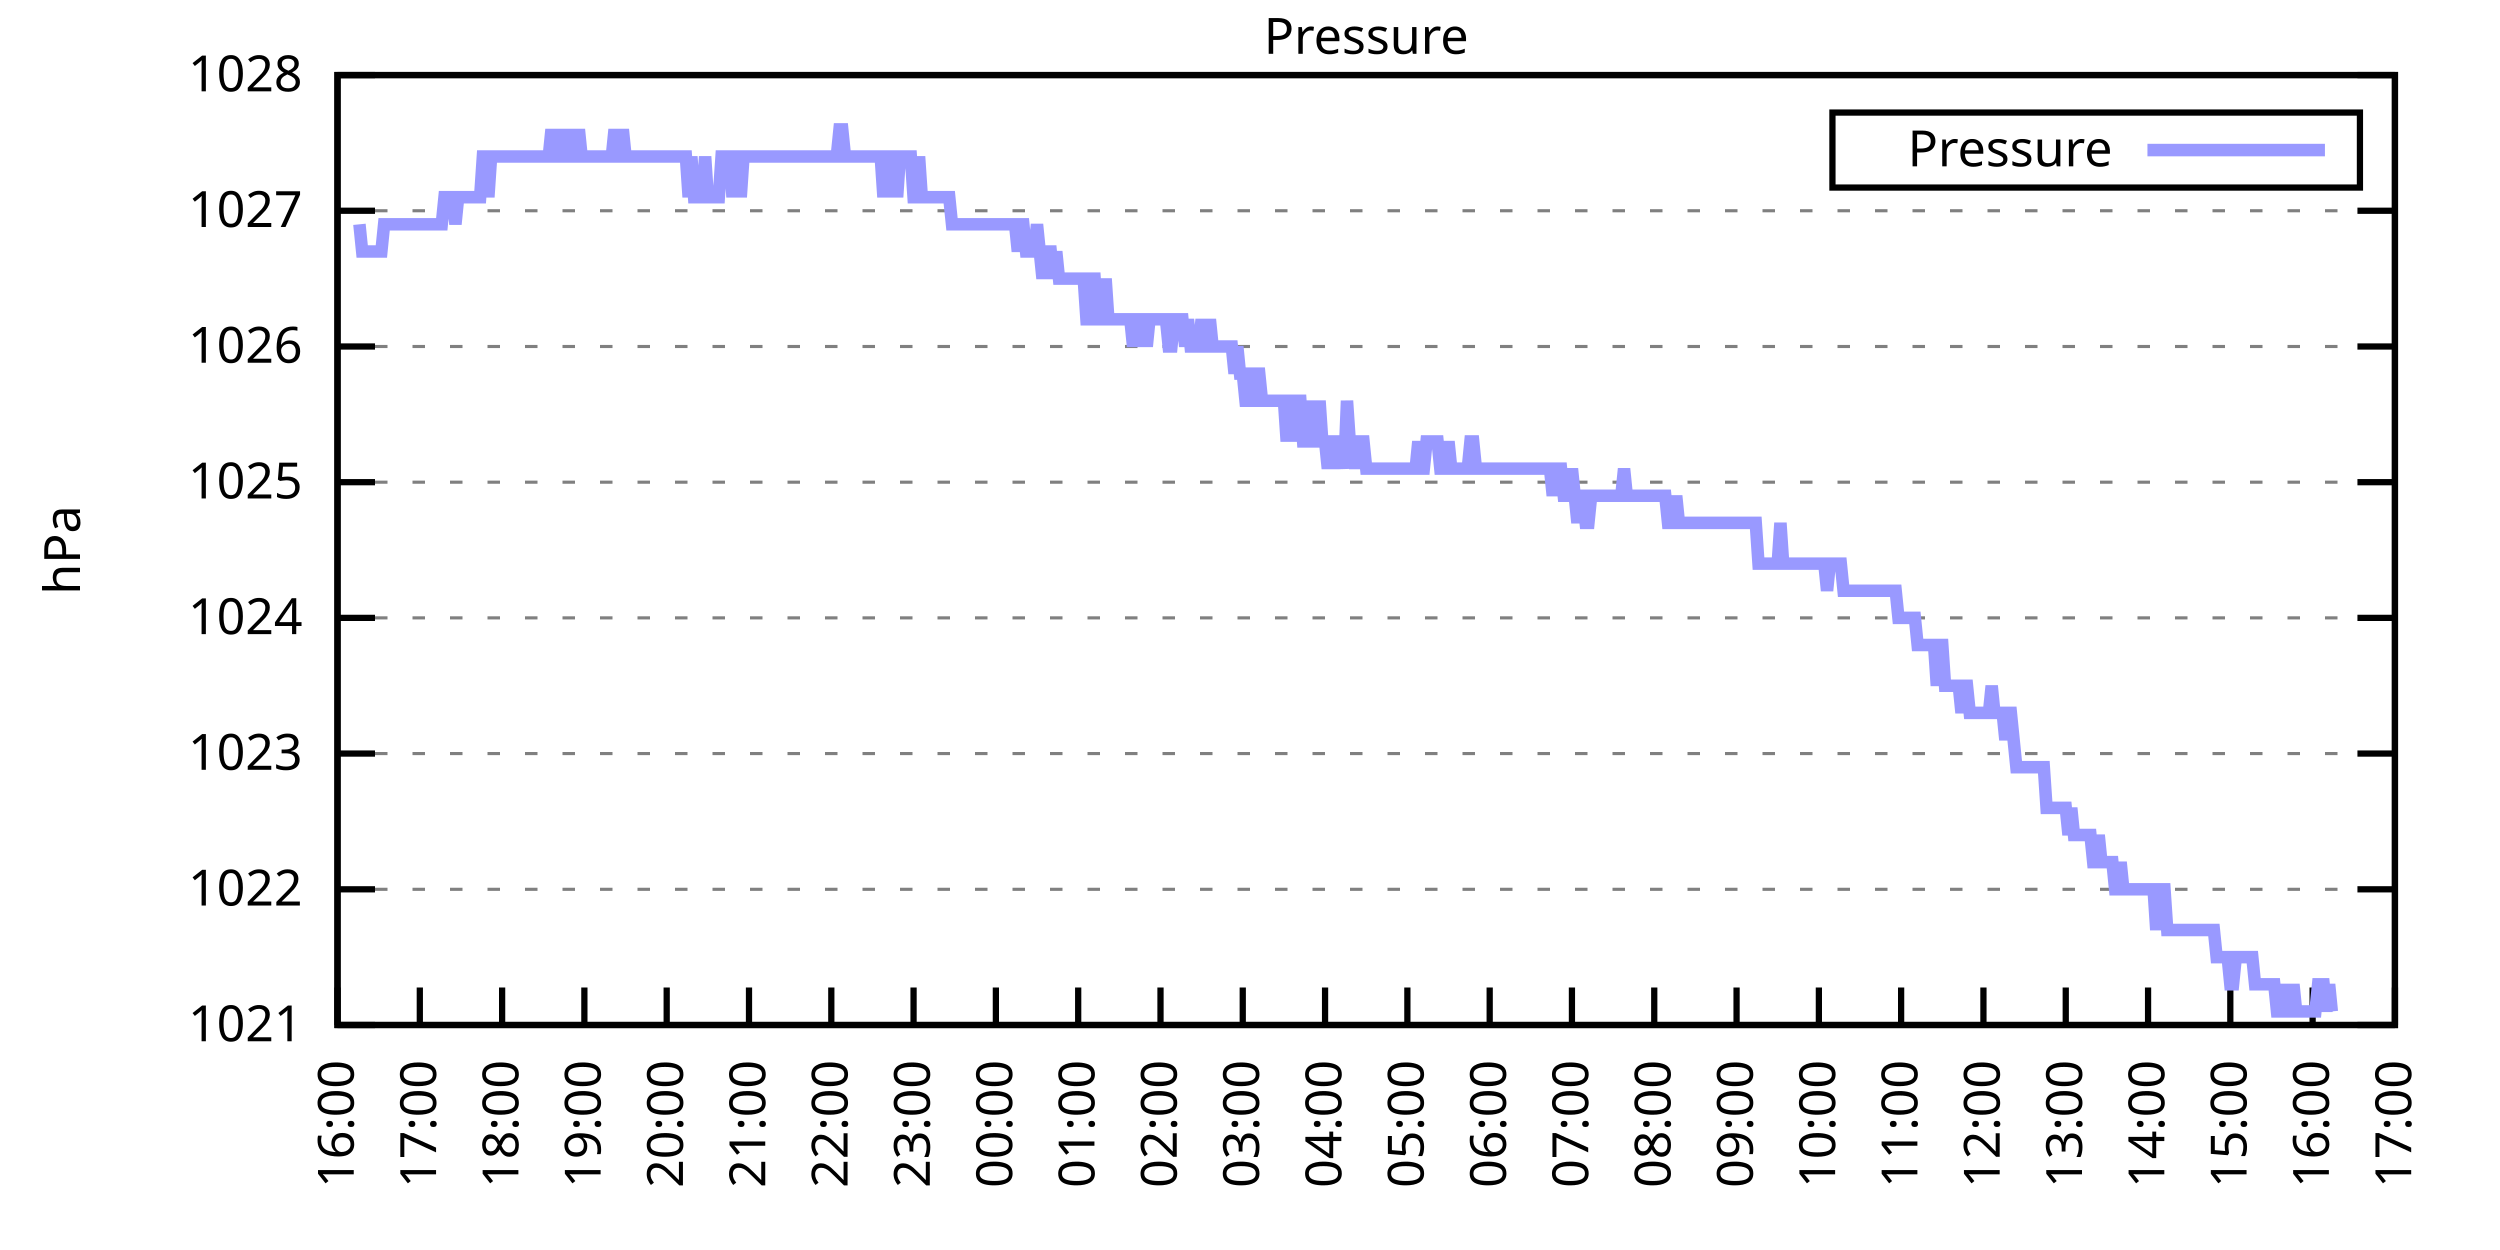
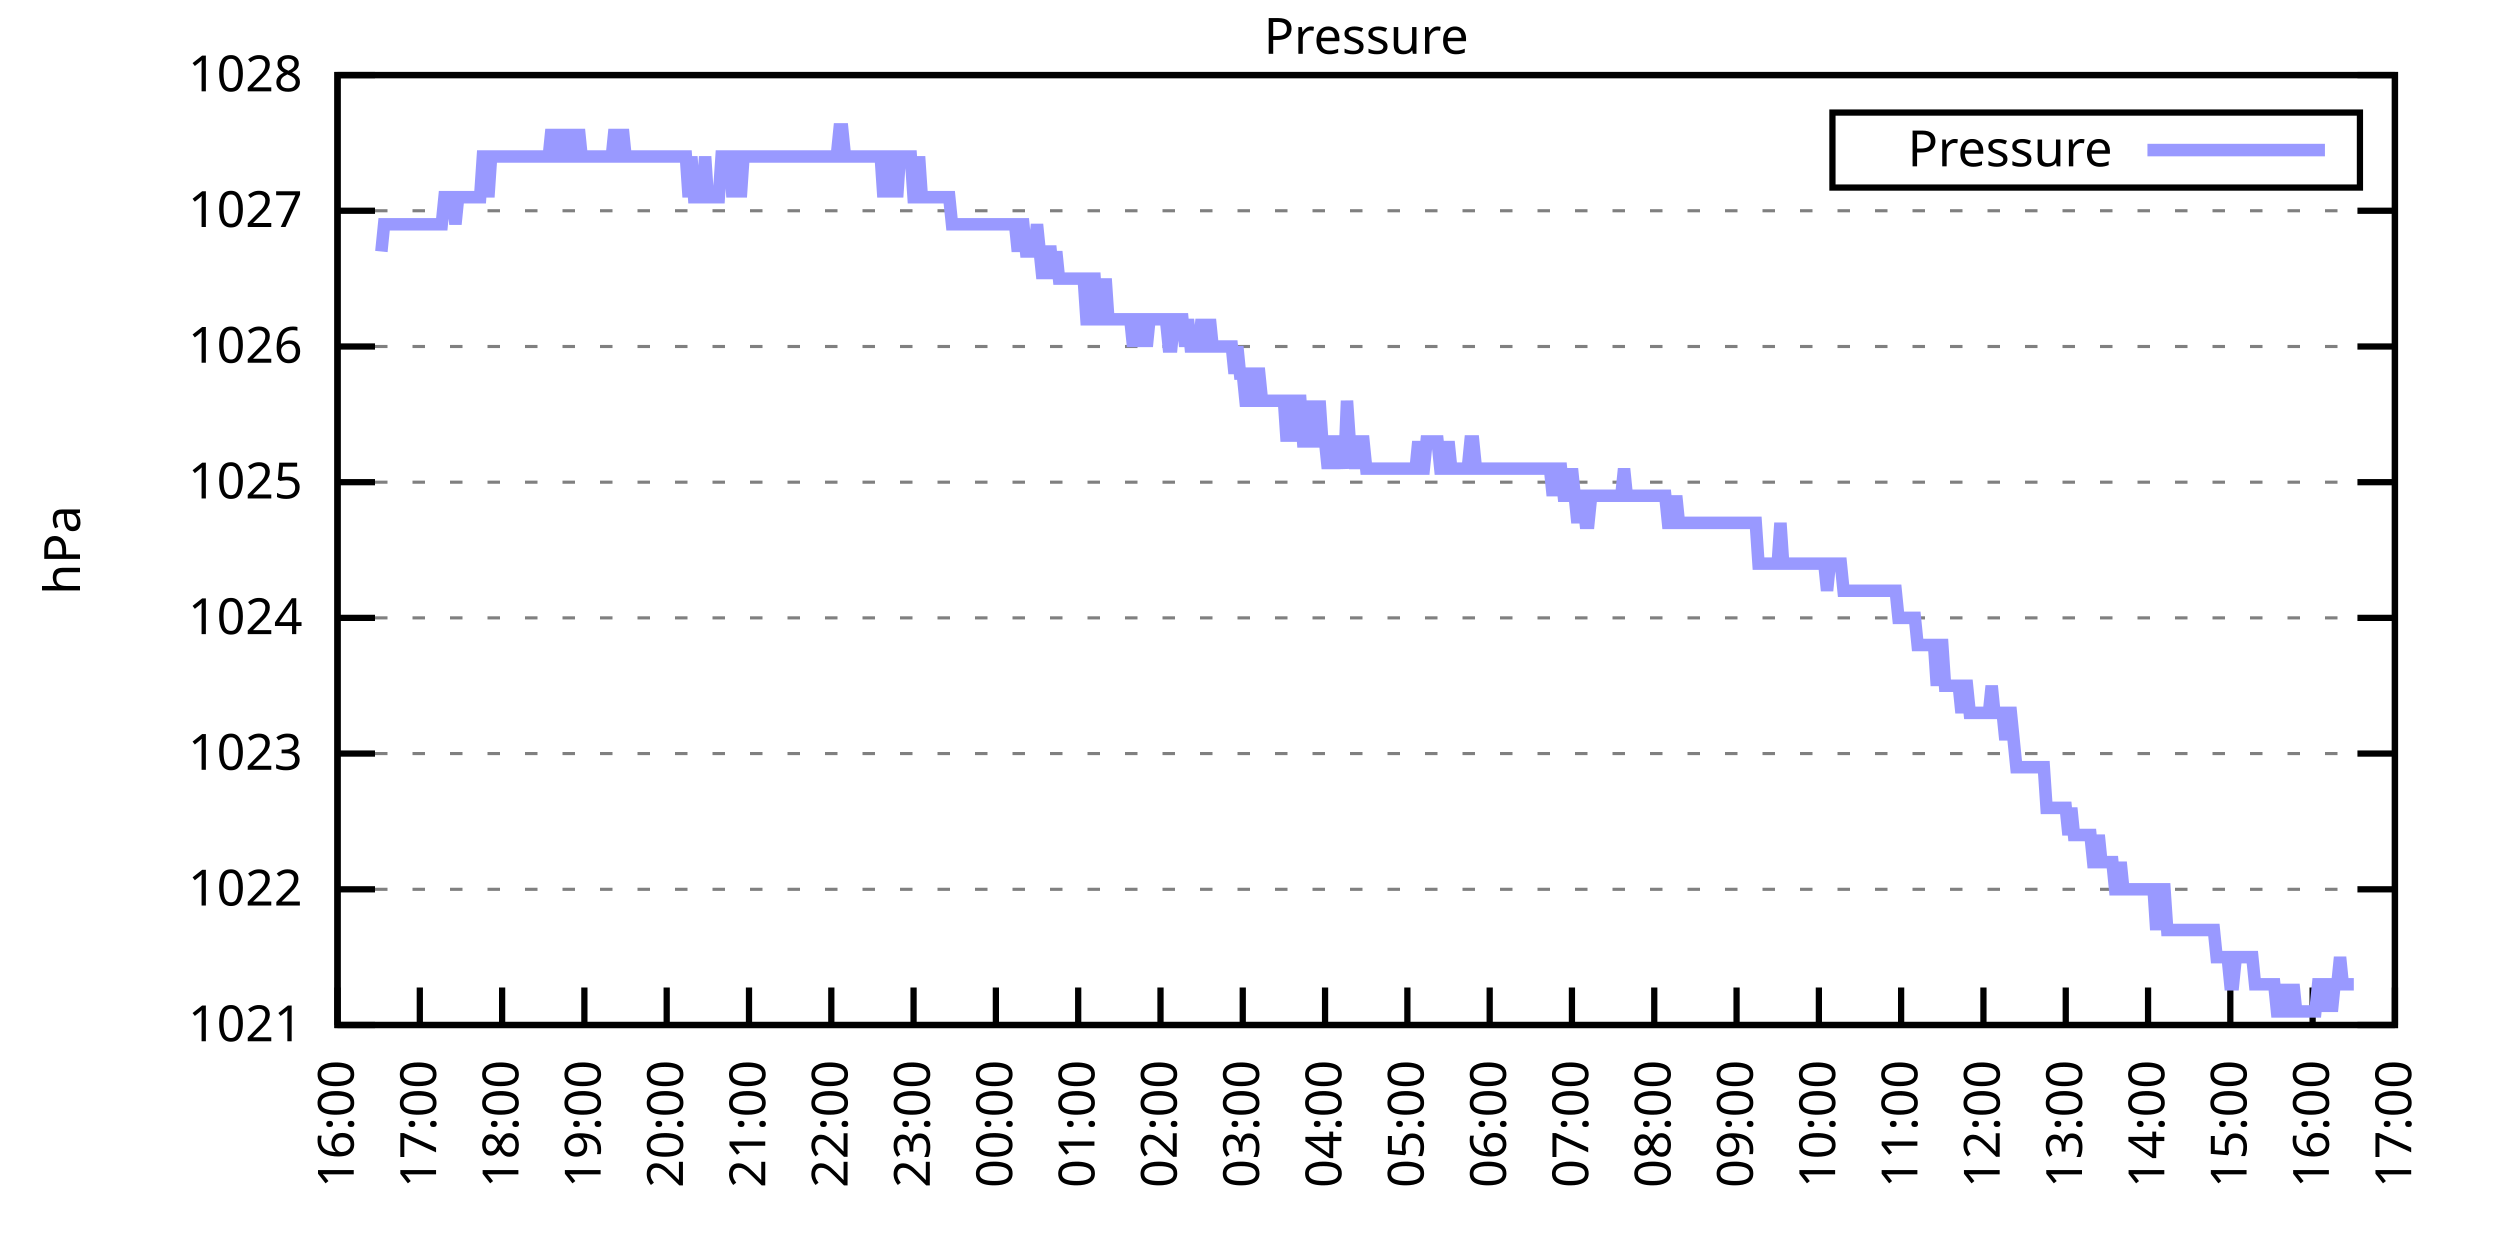
<svg xmlns="http://www.w3.org/2000/svg" xmlns:xlink="http://www.w3.org/1999/xlink" width="400" height="200" viewBox="0 0 400 200">
  <g id="gnuplot_canvas">
    <rect x="0" y="0" width="400" height="200" fill="none" />
    <defs>
      <circle id="gpDot" r="0.5" stroke-width="0.5" stroke="currentColor" />
      <path id="gpPt0" stroke-width="0.333" stroke="currentColor" d="M-1,0 h2 M0,-1 v2" />
      <path id="gpPt1" stroke-width="0.333" stroke="currentColor" d="M-1,-1 L1,1 M1,-1 L-1,1" />
      <path id="gpPt2" stroke-width="0.333" stroke="currentColor" d="M-1,0 L1,0 M0,-1 L0,1 M-1,-1 L1,1 M-1,1 L1,-1" />
      <rect id="gpPt3" stroke-width="0.333" stroke="currentColor" x="-1" y="-1" width="2" height="2" />
      <rect id="gpPt4" stroke-width="0.333" stroke="currentColor" fill="currentColor" x="-1" y="-1" width="2" height="2" />
      <circle id="gpPt5" stroke-width="0.333" stroke="currentColor" cx="0" cy="0" r="1" />
      <use xlink:href="#gpPt5" id="gpPt6" fill="currentColor" stroke="none" />
      <path id="gpPt7" stroke-width="0.333" stroke="currentColor" d="M0,-1.33 L-1.33,0.67 L1.33,0.67 z" />
      <use xlink:href="#gpPt7" id="gpPt8" fill="currentColor" stroke="none" />
      <use xlink:href="#gpPt7" id="gpPt9" stroke="currentColor" transform="rotate(180)" />
      <use xlink:href="#gpPt9" id="gpPt10" fill="currentColor" stroke="none" />
      <use xlink:href="#gpPt3" id="gpPt11" stroke="currentColor" transform="rotate(45)" />
      <use xlink:href="#gpPt11" id="gpPt12" fill="currentColor" stroke="none" />
      <path id="gpPt13" stroke-width="0.333" stroke="currentColor" d="M0,1.330 L1.265,0.411 L0.782,-1.067 L-0.782,-1.076 L-1.265,0.411 z" />
      <use xlink:href="#gpPt13" id="gpPt14" fill="currentColor" stroke="none" />
      <filter id="textbox" filterUnits="objectBoundingBox" x="0" y="0" height="1" width="1">
        <feFlood flood-color="white" flood-opacity="1" result="bgnd" />
        <feComposite in="SourceGraphic" in2="bgnd" operator="atop" />
      </filter>
      <filter id="greybox" filterUnits="objectBoundingBox" x="0" y="0" height="1" width="1">
        <feFlood flood-color="lightgrey" flood-opacity="1" result="grey" />
        <feComposite in="SourceGraphic" in2="grey" operator="atop" />
      </filter>
    </defs>
    <g fill="none" color="white" stroke="currentColor" stroke-width="1.00" stroke-linecap="butt" stroke-linejoin="miter">
</g>
    <g fill="none" color="black" stroke="currentColor" stroke-width="1.00" stroke-linecap="butt" stroke-linejoin="miter">
      <g stroke="none" shape-rendering="crispEdges">
        <polygon fill="rgb(255, 255, 255)" points="54.00,164.00 383.18,164.00 383.18,12.02 54.00,12.02 " />
      </g>
    </g>
    <g fill="none" color="black" stroke="currentColor" stroke-width="1.00" stroke-linecap="butt" stroke-linejoin="miter">
</g>
    <g fill="none" color="black" stroke="black" stroke-width="0.50" stroke-linecap="butt" stroke-linejoin="miter">
</g>
    <g fill="none" color="gray" stroke="currentColor" stroke-width="0.50" stroke-linecap="butt" stroke-linejoin="miter">
      <path stroke="gray" stroke-dasharray="2,4" class="gridline" d="M54.00,164.00 L383.19,164.00  " />
    </g>
    <g fill="none" color="gray" stroke="gray" stroke-width="1.00" stroke-linecap="butt" stroke-linejoin="miter">
</g>
    <g fill="none" color="black" stroke="currentColor" stroke-width="1.00" stroke-linecap="butt" stroke-linejoin="miter">
      <path stroke="black" d="M54.00,164.00 L60.00,164.00 M383.19,164.00 L377.19,164.00  " />
      <g transform="translate(48.40,166.60)" stroke="none" fill="black" font-family="Sans" font-size="8.00" text-anchor="end">
        <text>
          <tspan font-family="Sans"> 1021</tspan>
        </text>
      </g>
    </g>
    <g fill="none" color="black" stroke="currentColor" stroke-width="1.00" stroke-linecap="butt" stroke-linejoin="miter">
</g>
    <g fill="none" color="black" stroke="black" stroke-width="0.50" stroke-linecap="butt" stroke-linejoin="miter">
</g>
    <g fill="none" color="gray" stroke="currentColor" stroke-width="0.50" stroke-linecap="butt" stroke-linejoin="miter">
      <path stroke="gray" stroke-dasharray="2,4" class="gridline" d="M54.00,142.29 L383.19,142.29  " />
    </g>
    <g fill="none" color="gray" stroke="gray" stroke-width="1.00" stroke-linecap="butt" stroke-linejoin="miter">
</g>
    <g fill="none" color="black" stroke="currentColor" stroke-width="1.00" stroke-linecap="butt" stroke-linejoin="miter">
      <path stroke="black" d="M54.00,142.29 L60.00,142.29 M383.19,142.29 L377.19,142.29  " />
      <g transform="translate(48.40,144.89)" stroke="none" fill="black" font-family="Sans" font-size="8.00" text-anchor="end">
        <text>
          <tspan font-family="Sans"> 1022</tspan>
        </text>
      </g>
    </g>
    <g fill="none" color="black" stroke="currentColor" stroke-width="1.00" stroke-linecap="butt" stroke-linejoin="miter">
</g>
    <g fill="none" color="black" stroke="black" stroke-width="0.50" stroke-linecap="butt" stroke-linejoin="miter">
</g>
    <g fill="none" color="gray" stroke="currentColor" stroke-width="0.50" stroke-linecap="butt" stroke-linejoin="miter">
      <path stroke="gray" stroke-dasharray="2,4" class="gridline" d="M54.00,120.57 L383.19,120.57  " />
    </g>
    <g fill="none" color="gray" stroke="gray" stroke-width="1.00" stroke-linecap="butt" stroke-linejoin="miter">
</g>
    <g fill="none" color="black" stroke="currentColor" stroke-width="1.00" stroke-linecap="butt" stroke-linejoin="miter">
      <path stroke="black" d="M54.00,120.57 L60.00,120.57 M383.19,120.57 L377.19,120.57  " />
      <g transform="translate(48.40,123.17)" stroke="none" fill="black" font-family="Sans" font-size="8.00" text-anchor="end">
        <text>
          <tspan font-family="Sans"> 1023</tspan>
        </text>
      </g>
    </g>
    <g fill="none" color="black" stroke="currentColor" stroke-width="1.00" stroke-linecap="butt" stroke-linejoin="miter">
</g>
    <g fill="none" color="black" stroke="black" stroke-width="0.50" stroke-linecap="butt" stroke-linejoin="miter">
</g>
    <g fill="none" color="gray" stroke="currentColor" stroke-width="0.50" stroke-linecap="butt" stroke-linejoin="miter">
      <path stroke="gray" stroke-dasharray="2,4" class="gridline" d="M54.00,98.86 L383.19,98.86  " />
    </g>
    <g fill="none" color="gray" stroke="gray" stroke-width="1.00" stroke-linecap="butt" stroke-linejoin="miter">
</g>
    <g fill="none" color="black" stroke="currentColor" stroke-width="1.00" stroke-linecap="butt" stroke-linejoin="miter">
      <path stroke="black" d="M54.00,98.86 L60.00,98.86 M383.19,98.86 L377.19,98.86  " />
      <g transform="translate(48.40,101.46)" stroke="none" fill="black" font-family="Sans" font-size="8.00" text-anchor="end">
        <text>
          <tspan font-family="Sans"> 1024</tspan>
        </text>
      </g>
    </g>
    <g fill="none" color="black" stroke="currentColor" stroke-width="1.00" stroke-linecap="butt" stroke-linejoin="miter">
</g>
    <g fill="none" color="black" stroke="black" stroke-width="0.50" stroke-linecap="butt" stroke-linejoin="miter">
</g>
    <g fill="none" color="gray" stroke="currentColor" stroke-width="0.50" stroke-linecap="butt" stroke-linejoin="miter">
      <path stroke="gray" stroke-dasharray="2,4" class="gridline" d="M54.00,77.15 L383.19,77.15  " />
    </g>
    <g fill="none" color="gray" stroke="gray" stroke-width="1.00" stroke-linecap="butt" stroke-linejoin="miter">
</g>
    <g fill="none" color="black" stroke="currentColor" stroke-width="1.00" stroke-linecap="butt" stroke-linejoin="miter">
      <path stroke="black" d="M54.00,77.15 L60.00,77.15 M383.19,77.15 L377.19,77.15  " />
      <g transform="translate(48.40,79.75)" stroke="none" fill="black" font-family="Sans" font-size="8.00" text-anchor="end">
        <text>
          <tspan font-family="Sans"> 1025</tspan>
        </text>
      </g>
    </g>
    <g fill="none" color="black" stroke="currentColor" stroke-width="1.00" stroke-linecap="butt" stroke-linejoin="miter">
</g>
    <g fill="none" color="black" stroke="black" stroke-width="0.50" stroke-linecap="butt" stroke-linejoin="miter">
</g>
    <g fill="none" color="gray" stroke="currentColor" stroke-width="0.50" stroke-linecap="butt" stroke-linejoin="miter">
      <path stroke="gray" stroke-dasharray="2,4" class="gridline" d="M54.00,55.44 L383.19,55.44  " />
    </g>
    <g fill="none" color="gray" stroke="gray" stroke-width="1.00" stroke-linecap="butt" stroke-linejoin="miter">
</g>
    <g fill="none" color="black" stroke="currentColor" stroke-width="1.00" stroke-linecap="butt" stroke-linejoin="miter">
      <path stroke="black" d="M54.00,55.44 L60.00,55.44 M383.19,55.44 L377.19,55.44  " />
      <g transform="translate(48.40,58.04)" stroke="none" fill="black" font-family="Sans" font-size="8.00" text-anchor="end">
        <text>
          <tspan font-family="Sans"> 1026</tspan>
        </text>
      </g>
    </g>
    <g fill="none" color="black" stroke="currentColor" stroke-width="1.00" stroke-linecap="butt" stroke-linejoin="miter">
</g>
    <g fill="none" color="black" stroke="black" stroke-width="0.50" stroke-linecap="butt" stroke-linejoin="miter">
</g>
    <g fill="none" color="gray" stroke="currentColor" stroke-width="0.50" stroke-linecap="butt" stroke-linejoin="miter">
      <path stroke="gray" stroke-dasharray="2,4" class="gridline" d="M54.00,33.72 L383.19,33.72  " />
    </g>
    <g fill="none" color="gray" stroke="gray" stroke-width="1.00" stroke-linecap="butt" stroke-linejoin="miter">
</g>
    <g fill="none" color="black" stroke="currentColor" stroke-width="1.00" stroke-linecap="butt" stroke-linejoin="miter">
      <path stroke="black" d="M54.00,33.72 L60.00,33.72 M383.19,33.72 L377.19,33.72  " />
      <g transform="translate(48.40,36.32)" stroke="none" fill="black" font-family="Sans" font-size="8.00" text-anchor="end">
        <text>
          <tspan font-family="Sans"> 1027</tspan>
        </text>
      </g>
    </g>
    <g fill="none" color="black" stroke="currentColor" stroke-width="1.00" stroke-linecap="butt" stroke-linejoin="miter">
</g>
    <g fill="none" color="black" stroke="black" stroke-width="0.50" stroke-linecap="butt" stroke-linejoin="miter">
</g>
    <g fill="none" color="gray" stroke="currentColor" stroke-width="0.50" stroke-linecap="butt" stroke-linejoin="miter">
      <path stroke="gray" stroke-dasharray="2,4" class="gridline" d="M54.00,12.01 L383.19,12.01  " />
    </g>
    <g fill="none" color="gray" stroke="gray" stroke-width="1.00" stroke-linecap="butt" stroke-linejoin="miter">
</g>
    <g fill="none" color="black" stroke="currentColor" stroke-width="1.00" stroke-linecap="butt" stroke-linejoin="miter">
      <path stroke="black" d="M54.00,12.01 L60.00,12.01 M383.19,12.01 L377.19,12.01  " />
      <g transform="translate(48.40,14.61)" stroke="none" fill="black" font-family="Sans" font-size="8.00" text-anchor="end">
        <text>
          <tspan font-family="Sans"> 1028</tspan>
        </text>
      </g>
    </g>
    <g fill="none" color="black" stroke="currentColor" stroke-width="1.00" stroke-linecap="butt" stroke-linejoin="miter">
      <path stroke="black" d="M54.00,164.00 L54.00,158.00  " />
      <g transform="translate(56.60,169.60) rotate(270.00)" stroke="none" fill="black" font-family="Sans" font-size="8.00" text-anchor="end">
        <text>
          <tspan font-family="Sans">16:00</tspan>
        </text>
      </g>
    </g>
    <g fill="none" color="black" stroke="currentColor" stroke-width="1.00" stroke-linecap="butt" stroke-linejoin="miter">
      <path stroke="black" d="M67.17,164.00 L67.17,158.00  " />
      <g transform="translate(69.77,169.60) rotate(270.00)" stroke="none" fill="black" font-family="Sans" font-size="8.00" text-anchor="end">
        <text>
          <tspan font-family="Sans">17:00</tspan>
        </text>
      </g>
    </g>
    <g fill="none" color="black" stroke="currentColor" stroke-width="1.00" stroke-linecap="butt" stroke-linejoin="miter">
      <path stroke="black" d="M80.34,164.00 L80.34,158.00  " />
      <g transform="translate(82.94,169.60) rotate(270.00)" stroke="none" fill="black" font-family="Sans" font-size="8.00" text-anchor="end">
        <text>
          <tspan font-family="Sans">18:00</tspan>
        </text>
      </g>
    </g>
    <g fill="none" color="black" stroke="currentColor" stroke-width="1.00" stroke-linecap="butt" stroke-linejoin="miter">
      <path stroke="black" d="M93.50,164.00 L93.50,158.00  " />
      <g transform="translate(96.10,169.60) rotate(270.00)" stroke="none" fill="black" font-family="Sans" font-size="8.00" text-anchor="end">
        <text>
          <tspan font-family="Sans">19:00</tspan>
        </text>
      </g>
    </g>
    <g fill="none" color="black" stroke="currentColor" stroke-width="1.00" stroke-linecap="butt" stroke-linejoin="miter">
      <path stroke="black" d="M106.67,164.00 L106.67,158.00  " />
      <g transform="translate(109.27,169.60) rotate(270.00)" stroke="none" fill="black" font-family="Sans" font-size="8.00" text-anchor="end">
        <text>
          <tspan font-family="Sans">20:00</tspan>
        </text>
      </g>
    </g>
    <g fill="none" color="black" stroke="currentColor" stroke-width="1.00" stroke-linecap="butt" stroke-linejoin="miter">
      <path stroke="black" d="M119.84,164.00 L119.84,158.00  " />
      <g transform="translate(122.44,169.60) rotate(270.00)" stroke="none" fill="black" font-family="Sans" font-size="8.00" text-anchor="end">
        <text>
          <tspan font-family="Sans">21:00</tspan>
        </text>
      </g>
    </g>
    <g fill="none" color="black" stroke="currentColor" stroke-width="1.00" stroke-linecap="butt" stroke-linejoin="miter">
      <path stroke="black" d="M133.01,164.00 L133.01,158.00  " />
      <g transform="translate(135.61,169.60) rotate(270.00)" stroke="none" fill="black" font-family="Sans" font-size="8.00" text-anchor="end">
        <text>
          <tspan font-family="Sans">22:00</tspan>
        </text>
      </g>
    </g>
    <g fill="none" color="black" stroke="currentColor" stroke-width="1.00" stroke-linecap="butt" stroke-linejoin="miter">
      <path stroke="black" d="M146.17,164.00 L146.17,158.00  " />
      <g transform="translate(148.77,169.60) rotate(270.00)" stroke="none" fill="black" font-family="Sans" font-size="8.00" text-anchor="end">
        <text>
          <tspan font-family="Sans">23:00</tspan>
        </text>
      </g>
    </g>
    <g fill="none" color="black" stroke="currentColor" stroke-width="1.00" stroke-linecap="butt" stroke-linejoin="miter">
      <path stroke="black" d="M159.34,164.00 L159.34,158.00  " />
      <g transform="translate(161.94,169.60) rotate(270.00)" stroke="none" fill="black" font-family="Sans" font-size="8.00" text-anchor="end">
        <text>
          <tspan font-family="Sans">00:00</tspan>
        </text>
      </g>
    </g>
    <g fill="none" color="black" stroke="currentColor" stroke-width="1.00" stroke-linecap="butt" stroke-linejoin="miter">
      <path stroke="black" d="M172.51,164.00 L172.51,158.00  " />
      <g transform="translate(175.11,169.60) rotate(270.00)" stroke="none" fill="black" font-family="Sans" font-size="8.00" text-anchor="end">
        <text>
          <tspan font-family="Sans">01:00</tspan>
        </text>
      </g>
    </g>
    <g fill="none" color="black" stroke="currentColor" stroke-width="1.00" stroke-linecap="butt" stroke-linejoin="miter">
      <path stroke="black" d="M185.68,164.00 L185.68,158.00  " />
      <g transform="translate(188.28,169.60) rotate(270.00)" stroke="none" fill="black" font-family="Sans" font-size="8.00" text-anchor="end">
        <text>
          <tspan font-family="Sans">02:00</tspan>
        </text>
      </g>
    </g>
    <g fill="none" color="black" stroke="currentColor" stroke-width="1.00" stroke-linecap="butt" stroke-linejoin="miter">
      <path stroke="black" d="M198.84,164.00 L198.84,158.00  " />
      <g transform="translate(201.44,169.60) rotate(270.00)" stroke="none" fill="black" font-family="Sans" font-size="8.00" text-anchor="end">
        <text>
          <tspan font-family="Sans">03:00</tspan>
        </text>
      </g>
    </g>
    <g fill="none" color="black" stroke="currentColor" stroke-width="1.00" stroke-linecap="butt" stroke-linejoin="miter">
      <path stroke="black" d="M212.01,164.00 L212.01,158.00  " />
      <g transform="translate(214.61,169.60) rotate(270.00)" stroke="none" fill="black" font-family="Sans" font-size="8.00" text-anchor="end">
        <text>
          <tspan font-family="Sans">04:00</tspan>
        </text>
      </g>
    </g>
    <g fill="none" color="black" stroke="currentColor" stroke-width="1.00" stroke-linecap="butt" stroke-linejoin="miter">
      <path stroke="black" d="M225.18,164.00 L225.18,158.00  " />
      <g transform="translate(227.78,169.60) rotate(270.00)" stroke="none" fill="black" font-family="Sans" font-size="8.00" text-anchor="end">
        <text>
          <tspan font-family="Sans">05:00</tspan>
        </text>
      </g>
    </g>
    <g fill="none" color="black" stroke="currentColor" stroke-width="1.00" stroke-linecap="butt" stroke-linejoin="miter">
      <path stroke="black" d="M238.35,164.00 L238.35,158.00  " />
      <g transform="translate(240.95,169.60) rotate(270.00)" stroke="none" fill="black" font-family="Sans" font-size="8.00" text-anchor="end">
        <text>
          <tspan font-family="Sans">06:00</tspan>
        </text>
      </g>
    </g>
    <g fill="none" color="black" stroke="currentColor" stroke-width="1.00" stroke-linecap="butt" stroke-linejoin="miter">
      <path stroke="black" d="M251.51,164.00 L251.51,158.00  " />
      <g transform="translate(254.11,169.60) rotate(270.00)" stroke="none" fill="black" font-family="Sans" font-size="8.00" text-anchor="end">
        <text>
          <tspan font-family="Sans">07:00</tspan>
        </text>
      </g>
    </g>
    <g fill="none" color="black" stroke="currentColor" stroke-width="1.00" stroke-linecap="butt" stroke-linejoin="miter">
      <path stroke="black" d="M264.68,164.00 L264.68,158.00  " />
      <g transform="translate(267.28,169.60) rotate(270.00)" stroke="none" fill="black" font-family="Sans" font-size="8.00" text-anchor="end">
        <text>
          <tspan font-family="Sans">08:00</tspan>
        </text>
      </g>
    </g>
    <g fill="none" color="black" stroke="currentColor" stroke-width="1.00" stroke-linecap="butt" stroke-linejoin="miter">
      <path stroke="black" d="M277.85,164.00 L277.85,158.00  " />
      <g transform="translate(280.45,169.60) rotate(270.00)" stroke="none" fill="black" font-family="Sans" font-size="8.00" text-anchor="end">
        <text>
          <tspan font-family="Sans">09:00</tspan>
        </text>
      </g>
    </g>
    <g fill="none" color="black" stroke="currentColor" stroke-width="1.00" stroke-linecap="butt" stroke-linejoin="miter">
      <path stroke="black" d="M291.02,164.00 L291.02,158.00  " />
      <g transform="translate(293.62,169.60) rotate(270.00)" stroke="none" fill="black" font-family="Sans" font-size="8.00" text-anchor="end">
        <text>
          <tspan font-family="Sans">10:00</tspan>
        </text>
      </g>
    </g>
    <g fill="none" color="black" stroke="currentColor" stroke-width="1.00" stroke-linecap="butt" stroke-linejoin="miter">
      <path stroke="black" d="M304.18,164.00 L304.18,158.00  " />
      <g transform="translate(306.78,169.60) rotate(270.00)" stroke="none" fill="black" font-family="Sans" font-size="8.00" text-anchor="end">
        <text>
          <tspan font-family="Sans">11:00</tspan>
        </text>
      </g>
    </g>
    <g fill="none" color="black" stroke="currentColor" stroke-width="1.00" stroke-linecap="butt" stroke-linejoin="miter">
      <path stroke="black" d="M317.35,164.00 L317.35,158.00  " />
      <g transform="translate(319.95,169.60) rotate(270.00)" stroke="none" fill="black" font-family="Sans" font-size="8.00" text-anchor="end">
        <text>
          <tspan font-family="Sans">12:00</tspan>
        </text>
      </g>
    </g>
    <g fill="none" color="black" stroke="currentColor" stroke-width="1.00" stroke-linecap="butt" stroke-linejoin="miter">
      <path stroke="black" d="M330.52,164.00 L330.52,158.00  " />
      <g transform="translate(333.12,169.60) rotate(270.00)" stroke="none" fill="black" font-family="Sans" font-size="8.00" text-anchor="end">
        <text>
          <tspan font-family="Sans">13:00</tspan>
        </text>
      </g>
    </g>
    <g fill="none" color="black" stroke="currentColor" stroke-width="1.00" stroke-linecap="butt" stroke-linejoin="miter">
      <path stroke="black" d="M343.69,164.00 L343.69,158.00  " />
      <g transform="translate(346.29,169.60) rotate(270.00)" stroke="none" fill="black" font-family="Sans" font-size="8.00" text-anchor="end">
        <text>
          <tspan font-family="Sans">14:00</tspan>
        </text>
      </g>
    </g>
    <g fill="none" color="black" stroke="currentColor" stroke-width="1.00" stroke-linecap="butt" stroke-linejoin="miter">
      <path stroke="black" d="M356.85,164.00 L356.85,158.00  " />
      <g transform="translate(359.45,169.60) rotate(270.00)" stroke="none" fill="black" font-family="Sans" font-size="8.00" text-anchor="end">
        <text>
          <tspan font-family="Sans">15:00</tspan>
        </text>
      </g>
    </g>
    <g fill="none" color="black" stroke="currentColor" stroke-width="1.00" stroke-linecap="butt" stroke-linejoin="miter">
      <path stroke="black" d="M370.02,164.00 L370.02,158.00  " />
      <g transform="translate(372.62,169.60) rotate(270.00)" stroke="none" fill="black" font-family="Sans" font-size="8.00" text-anchor="end">
        <text>
          <tspan font-family="Sans">16:00</tspan>
        </text>
      </g>
    </g>
    <g fill="none" color="black" stroke="currentColor" stroke-width="1.00" stroke-linecap="butt" stroke-linejoin="miter">
      <path stroke="black" d="M383.19,164.00 L383.19,158.00  " />
      <g transform="translate(385.79,169.60) rotate(270.00)" stroke="none" fill="black" font-family="Sans" font-size="8.00" text-anchor="end">
        <text>
          <tspan font-family="Sans">17:00</tspan>
        </text>
      </g>
    </g>
    <g fill="none" color="black" stroke="currentColor" stroke-width="1.00" stroke-linecap="butt" stroke-linejoin="miter">
</g>
    <g fill="none" color="black" stroke="currentColor" stroke-width="1.00" stroke-linecap="butt" stroke-linejoin="miter">
      <path stroke="black" d="M54.00,12.01 L54.00,164.00 L383.19,164.00 L383.19,12.01 L54.00,12.01 Z  " />
    </g>
    <g fill="none" color="black" stroke="currentColor" stroke-width="1.00" stroke-linecap="butt" stroke-linejoin="miter">
</g>
    <g fill="none" color="black" stroke="currentColor" stroke-width="1.00" stroke-linecap="butt" stroke-linejoin="miter">
      <path stroke="black" d="M293.19,30.01 L293.19,18.01 L377.59,18.01 L377.59,30.01 L293.19,30.01 Z  " />
    </g>
    <g id="Pressure_plot_1">
      <g fill="none" color="white" stroke="black" stroke-width="2.00" stroke-linecap="butt" stroke-linejoin="miter">
</g>
      <g fill="none" color="black" stroke="currentColor" stroke-width="2.00" stroke-linecap="butt" stroke-linejoin="miter">
        <g transform="translate(337.99,26.61)" stroke="none" fill="black" font-family="Sans" font-size="8.00" text-anchor="end">
          <text>
            <tspan font-family="Sans">Pressure</tspan>
          </text>
        </g>
      </g>
      <g fill="none" color="black" stroke="currentColor" stroke-width="2.00" stroke-linecap="butt" stroke-linejoin="miter">
-         <path stroke="rgb(153, 153, 255)" d="M343.59,24.01 L371.99,24.01 M57.51,35.89 L57.95,40.24 L58.39,40.24 L58.83,40.24 L59.27,40.24 L59.71,40.24   L60.14,40.24 L60.58,40.24 L61.02,40.24 L61.46,35.89 L61.90,35.89 L62.34,35.89 L62.78,35.89 L63.22,35.89   L63.66,35.89 L64.10,35.89 L64.53,35.89 L64.97,35.89 L65.41,35.89 L65.85,35.89 L66.29,35.89 L66.73,35.89   L67.17,35.89 L67.61,35.89 L68.05,35.89 L68.48,35.89 L68.92,35.89 L69.36,35.89 L69.80,35.89 L70.24,35.89   L70.68,35.89 L71.12,31.55 L71.56,31.55 L72.00,31.55 L72.43,31.55 L72.87,35.89 L73.31,31.55 L73.75,31.55   L74.19,31.55 L74.63,31.55 L75.07,31.55 L75.51,31.55 L75.95,31.55 L76.38,31.55 L76.82,31.55 L77.26,25.04   L77.70,25.04 L78.14,31.55 L78.58,25.04 L79.02,25.04 L79.46,25.04 L79.90,25.04 L80.34,25.04 L80.77,25.04   L81.21,25.04 L81.65,25.04 L82.09,25.04 L82.53,25.04 L82.97,25.04 L83.41,25.04 L83.85,25.04 L84.29,25.04   L84.72,25.04 L85.16,25.04 L85.60,25.04 L86.04,25.04 L86.48,25.04 L86.92,25.04 L87.36,25.04 L87.80,25.04   L88.24,20.70 L88.67,25.04 L89.11,25.04 L89.55,20.70 L89.99,25.04 L90.43,25.04 L90.87,25.04 L91.31,20.70   L91.75,25.04 L92.19,25.04 L92.62,20.70 L93.06,25.04 L93.50,25.04 L93.94,25.04 L94.38,25.04 L94.82,25.04   L95.26,25.04 L95.70,25.04 L96.14,25.04 L96.58,25.04 L97.01,25.04 L97.45,25.04 L97.89,25.04 L98.33,20.70   L98.77,25.04 L99.21,25.04 L99.65,20.70 L100.09,25.04 L100.53,25.04 L100.96,25.04 L101.40,25.04 L101.84,25.04   L102.28,25.04 L102.72,25.04 L103.16,25.04 L103.60,25.04 L104.04,25.04 L104.48,25.04 L104.91,25.04 L105.35,25.04   L105.79,25.04 L106.23,25.04 L106.67,25.04 L107.11,25.04 L107.55,25.04 L107.99,25.04 L108.43,25.04 L108.87,25.04   L109.30,25.04 L109.74,25.04 L110.18,31.55 L110.62,25.04 L111.06,31.55 L111.50,31.55 L111.94,31.55 L112.38,31.55   L112.82,25.04 L113.25,31.55 L113.69,31.55 L114.13,31.55 L114.57,31.55 L115.01,31.55 L115.45,25.04 L115.89,25.04   L116.33,25.04 L116.77,25.04 L117.20,31.55 L117.64,25.04 L118.08,25.04 L118.52,31.55 L118.96,25.04 L119.40,25.04   L119.84,25.04 L120.28,25.04 L120.72,25.04 L121.15,25.04 L121.59,25.04 L122.03,25.04 L122.47,25.04 L122.91,25.04   L123.35,25.04 L123.79,25.04 L124.23,25.04 L124.67,25.04 L125.11,25.04 L125.54,25.04 L125.98,25.04 L126.42,25.04   L126.86,25.04 L127.30,25.04 L127.74,25.04 L128.18,25.04 L128.62,25.04 L129.06,25.04 L129.49,25.04 L129.93,25.04   L130.37,25.04 L130.81,25.04 L131.25,25.04 L131.69,25.04 L132.13,25.04 L132.57,25.04 L133.01,25.04 L133.44,25.04   L133.88,25.04 L134.32,20.70 L134.76,20.70 L135.20,25.04 L135.64,25.04 L136.08,25.04 L136.52,25.04 L136.96,25.04   L137.39,25.04 L137.83,25.04 L138.27,25.04 L138.71,25.04 L139.15,25.04 L139.59,25.04 L140.03,25.04 L140.47,25.04   L140.91,25.04 L141.35,31.55 L141.78,25.04 L142.22,25.04 L142.66,31.55 L143.10,25.04 L143.54,31.55 L143.98,25.04   L144.42,25.04 L144.86,25.04 L145.30,25.04 L145.73,25.04 L146.17,31.55 L146.61,31.55 L147.05,25.04 L147.49,31.55   L147.93,31.55 L148.37,31.55 L148.81,31.55 L149.25,31.55 L149.68,31.55 L150.12,31.55 L150.56,31.55 L151.00,31.55   L151.44,31.55 L151.88,31.55 L152.32,35.89 L152.76,35.89 L153.20,35.89 L153.63,35.89 L154.07,35.89 L154.51,35.89   L154.95,35.89 L155.39,35.89 L155.83,35.89 L156.27,35.89 L156.71,35.89 L157.15,35.89 L157.59,35.89 L158.02,35.89   L158.46,35.89 L158.90,35.89 L159.34,35.89 L159.78,35.89 L160.22,35.89 L160.66,35.89 L161.10,35.89 L161.54,35.89   L161.97,35.89 L162.41,35.89 L162.85,40.24 L163.29,35.89 L163.73,35.89 L164.17,40.24 L164.61,40.24 L165.05,40.24   L165.49,40.24 L165.92,35.89 L166.36,40.24 L166.80,44.58 L167.24,40.24 L167.68,40.24 L168.12,40.24 L168.56,44.58   L169.00,40.24 L169.44,44.58 L169.87,44.58 L170.31,44.58 L170.75,44.58 L171.19,44.58 L171.63,44.58 L172.07,44.58   L172.51,44.58 L172.95,44.58 L173.39,44.58 L173.83,51.09 L174.26,51.09 L174.70,44.58 L175.14,44.58 L175.58,51.09   L176.02,51.09 L176.46,51.09 L176.90,44.58 L177.34,51.09 L177.78,51.09 L178.21,51.09 L178.65,51.09 L179.09,51.09   L179.53,51.09 L179.97,51.09 L180.41,51.09 L180.85,51.09 L181.29,55.44 L181.73,51.09 L182.16,51.09 L182.60,55.44   L183.04,51.09 L183.48,55.44 L183.92,51.09 L184.36,51.09 L184.80,51.09 L185.24,51.09 L185.68,51.09 L186.11,51.09   L186.55,51.09 L186.99,55.44 L187.43,55.44 L187.87,51.09 L188.31,51.09 L188.75,51.09 L189.19,51.09 L189.63,55.44   L190.07,51.09 L190.50,55.44 L190.94,55.44 L191.38,55.44 L191.82,55.44 L192.26,51.09 L192.70,55.44 L193.14,55.44   L193.58,51.09 L194.02,55.44 L194.45,55.44 L194.89,55.44 L195.33,55.44 L195.77,55.44 L196.21,55.44 L196.65,55.44   L197.09,55.44 L197.53,59.78 L197.97,55.44 L198.40,59.78 L198.84,59.78 L199.28,64.12 L199.72,64.12 L200.16,64.12   L200.60,59.78 L201.04,59.78 L201.48,59.78 L201.92,64.12 L202.35,64.12 L202.79,64.12 L203.23,64.12 L203.67,64.12   L204.11,64.12 L204.55,64.12 L204.99,64.12 L205.43,64.12 L205.87,70.63 L206.31,64.12 L206.74,64.12 L207.18,70.63   L207.62,64.12 L208.06,64.12 L208.50,70.63 L208.94,70.63 L209.38,70.63 L209.82,64.12 L210.26,70.63 L210.69,70.63   L211.13,64.12 L211.57,70.63 L212.01,70.63 L212.45,74.98 L212.89,70.63 L213.33,74.98 L213.77,70.63 L214.21,70.63   L214.64,70.63 L215.08,74.98 L215.52,64.12 L215.96,70.63 L216.40,70.63 L216.84,74.98 L217.28,70.63 L217.72,70.63   L218.16,70.63 L218.60,74.98 L219.03,74.98 L219.47,74.98 L219.91,74.98 L220.35,74.98 L220.79,74.98 L221.23,74.98   L221.67,74.98 L222.11,74.98 L222.55,74.98 L222.98,74.98 L223.42,74.98 L223.86,74.98 L224.30,74.98 L224.74,74.98   L225.18,74.98 L225.62,74.98 L226.06,74.98 L226.50,74.98 L226.93,70.63 L227.37,74.98 L227.81,74.98 L228.25,70.63   L228.69,70.63 L229.13,70.63 L229.57,70.63 L230.01,70.63 L230.45,74.98 L230.88,74.98 L231.32,74.98 L231.76,70.63   L232.20,74.98 L232.64,74.98 L233.08,74.98 L233.52,74.98 L233.96,74.98 L234.40,74.98 L234.84,74.98 L235.27,70.63   L235.71,70.63 L236.15,74.98 L236.59,74.98 L237.03,74.98 L237.47,74.98 L237.91,74.98 L238.35,74.98 L238.79,74.98   L239.22,74.98 L239.66,74.98 L240.10,74.98 L240.54,74.98 L240.98,74.98 L241.42,74.98 L241.86,74.98 L242.30,74.98   L242.74,74.98 L243.17,74.98 L243.61,74.98 L244.05,74.98 L244.49,74.98 L244.93,74.98 L245.37,74.98 L245.81,74.98   L246.25,74.98 L246.69,74.98 L247.12,74.98 L247.56,74.98 L248.00,74.98 L248.44,79.32 L248.88,74.98 L249.32,74.98   L249.76,74.98 L250.20,79.32 L250.64,79.32 L251.08,79.32 L251.51,74.98 L251.95,79.32 L252.39,83.66 L252.83,79.32   L253.27,79.32 L253.71,83.66 L254.15,83.66 L254.59,79.32 L255.03,79.32 L255.46,79.32 L255.90,79.32 L256.34,79.32   L256.78,79.32 L257.22,79.32 L257.66,79.32 L258.10,79.32 L258.54,79.32 L258.98,79.32 L259.41,79.32 L259.85,74.98   L260.29,79.32 L260.73,79.32 L261.17,79.32 L261.61,79.32 L262.05,79.32 L262.49,79.32 L262.93,79.32 L263.36,79.32   L263.80,79.32 L264.24,79.32 L264.68,79.32 L265.12,79.32 L265.56,79.32 L266.00,79.32 L266.44,79.32 L266.88,83.66   L267.32,83.66 L267.75,83.66 L268.19,79.32 L268.63,83.66 L269.07,83.66 L269.51,83.66 L269.95,83.66 L270.39,83.66   L270.83,83.66 L271.27,83.66 L271.70,83.66 L272.14,83.66 L272.58,83.66 L273.02,83.66 L273.46,83.66 L273.90,83.66   L274.34,83.66 L274.78,83.66 L275.22,83.66 L275.65,83.66 L276.09,83.66 L276.53,83.66 L276.97,83.66 L277.41,83.66   L277.85,83.66 L278.29,83.66 L278.73,83.66 L279.17,83.66 L279.60,83.66 L280.04,83.66 L280.48,83.66 L280.92,83.66   L281.36,90.18 L281.80,90.18 L282.24,90.18 L282.68,90.18 L283.12,90.18 L283.56,90.18 L283.99,90.18 L284.43,90.18   L284.87,83.66 L285.31,90.18 L285.75,90.18 L286.19,90.18 L286.63,90.18 L287.07,90.18 L287.51,90.18 L287.94,90.18   L288.38,90.18 L288.82,90.18 L289.26,90.18 L289.70,90.18 L290.14,90.18 L290.58,90.18 L291.02,90.18 L291.46,90.18   L291.89,90.18 L292.33,94.52 L292.77,90.18 L293.21,90.18 L293.65,90.18 L294.09,90.18 L294.53,90.18 L294.97,94.52   L295.41,94.52 L295.84,94.52 L296.28,94.52 L296.72,94.52 L297.16,94.52 L297.60,94.52 L298.04,94.52 L298.48,94.52   L298.92,94.52 L299.36,94.52 L299.80,94.52 L300.23,94.52 L300.67,94.52 L301.11,94.52 L301.55,94.52 L301.99,94.52   L302.43,94.52 L302.87,94.52 L303.31,94.52 L303.75,98.86 L304.18,98.86 L304.62,98.86 L305.06,98.86 L305.50,98.86   L305.94,98.86 L306.38,98.86 L306.82,103.20 L307.26,103.20 L307.70,103.20 L308.13,103.20 L308.57,103.20 L309.01,103.20   L309.45,103.20 L309.89,109.72 L310.33,103.20 L310.77,103.20 L311.21,109.72 L311.65,109.72 L312.08,109.72 L312.52,109.72   L312.96,109.72 L313.40,109.72 L313.84,114.06 L314.28,109.72 L314.72,109.72 L315.16,114.06 L315.60,114.06 L316.04,114.06   L316.47,114.06 L316.91,114.06 L317.35,114.06 L317.79,114.06 L318.23,114.06 L318.67,109.72 L319.11,114.06 L319.55,114.06   L319.99,114.06 L320.42,114.06 L320.86,118.40 L321.30,114.06 L321.74,114.06 L322.18,118.40 L322.62,122.75 L323.06,122.75   L323.50,122.75 L323.94,122.75 L324.37,122.75 L324.81,122.75 L325.25,122.75 L325.69,122.75 L326.13,122.75 L326.57,122.75   L327.01,122.75 L327.45,129.26 L327.89,129.26 L328.33,129.26 L328.76,129.26 L329.20,129.26 L329.64,129.26 L330.08,129.26   L330.52,129.26 L330.96,133.60 L331.40,129.26 L331.84,133.60 L332.28,133.60 L332.71,133.60 L333.15,133.60 L333.59,133.60   L334.03,133.60 L334.47,133.60 L334.91,137.94 L335.35,137.94 L335.79,133.60 L336.23,137.94 L336.66,137.94 L337.10,137.94   L337.54,137.94 L337.98,137.94 L338.42,142.29 L338.86,142.29 L339.30,137.94 L339.74,142.29 L340.18,142.29 L340.61,142.29   L341.05,142.29 L341.49,142.29 L341.93,142.29 L342.37,142.29 L342.81,142.29 L343.25,142.29 L343.69,142.29 L344.13,142.29   L344.57,142.29 L345.00,148.80 L345.44,142.29 L345.88,142.29 L346.32,142.29 L346.76,148.80 L347.20,148.80 L347.64,148.80   L348.08,148.80 L348.52,148.80 L348.95,148.80 L349.39,148.80 L349.83,148.80 L350.27,148.80 L350.71,148.80 L351.15,148.80   L351.59,148.80 L352.03,148.80 L352.47,148.80 L352.90,148.80 L353.34,148.80 L353.78,148.80 L354.22,148.80 L354.66,153.14   L355.10,153.14 L355.54,153.14 L355.98,153.14 L356.42,153.14 L356.85,157.49 L357.29,157.49 L357.73,153.14 L358.17,153.14   L358.61,153.14 L359.05,153.14 L359.49,153.14 L359.93,153.14 L360.37,153.14 L360.81,157.49 L361.24,157.49 L361.68,157.49   L362.12,157.49 L362.56,157.49 L363.00,157.49 L363.44,157.49 L363.88,157.49 L364.32,161.83 L364.76,161.83 L365.19,157.49   L365.63,161.83 L366.07,161.83 L366.51,161.83 L366.95,157.49 L367.39,161.83 L367.83,161.83 L368.27,161.83 L368.71,161.83   L369.14,161.83 L369.58,161.83 L370.02,161.83 L370.46,161.83 L370.90,157.49 L371.34,157.49 L371.78,157.49 L372.22,161.83   L372.66,157.49 L373.09,161.83  " />
+         <path stroke="rgb(153, 153, 255)" d="M343.59,24.01 L371.99,24.01 M61.02,40.24 L61.46,35.89 L61.90,35.89 L62.34,35.89 L62.78,35.89 L63.22,35.89   L63.66,35.89 L64.10,35.89 L64.53,35.89 L64.97,35.89 L65.41,35.89 L65.85,35.89 L66.29,35.89 L66.73,35.89   L67.17,35.89 L67.61,35.89 L68.05,35.89 L68.48,35.89 L68.92,35.89 L69.36,35.89 L69.80,35.89 L70.24,35.89   L70.68,35.89 L71.12,31.55 L71.56,31.55 L72.00,31.55 L72.43,31.55 L72.87,35.89 L73.31,31.55 L73.75,31.55   L74.19,31.55 L74.63,31.55 L75.07,31.55 L75.51,31.55 L75.95,31.55 L76.38,31.55 L76.82,31.55 L77.26,25.04   L77.70,25.04 L78.14,31.55 L78.58,25.04 L79.02,25.04 L79.46,25.04 L79.90,25.04 L80.34,25.04 L80.77,25.04   L81.21,25.04 L81.65,25.04 L82.09,25.04 L82.53,25.04 L82.97,25.04 L83.41,25.04 L83.85,25.04 L84.29,25.04   L84.72,25.04 L85.16,25.04 L85.60,25.04 L86.04,25.04 L86.48,25.04 L86.92,25.04 L87.36,25.04 L87.80,25.04   L88.24,20.70 L88.67,25.04 L89.11,25.04 L89.55,20.70 L89.99,25.04 L90.43,25.04 L90.87,25.04 L91.31,20.70   L91.75,25.04 L92.19,25.04 L92.62,20.70 L93.06,25.04 L93.50,25.04 L93.94,25.04 L94.38,25.04 L94.82,25.04   L95.26,25.04 L95.70,25.04 L96.14,25.04 L96.58,25.04 L97.01,25.04 L97.45,25.04 L97.89,25.04 L98.33,20.70   L98.77,25.04 L99.21,25.04 L99.65,20.70 L100.09,25.04 L100.53,25.04 L100.96,25.04 L101.40,25.04 L101.84,25.04   L102.28,25.04 L102.72,25.04 L103.16,25.04 L103.60,25.04 L104.04,25.04 L104.48,25.04 L104.91,25.04 L105.35,25.04   L105.79,25.04 L106.23,25.04 L106.67,25.04 L107.11,25.04 L107.55,25.04 L107.99,25.04 L108.43,25.04 L108.87,25.04   L109.30,25.04 L109.74,25.04 L110.18,31.55 L110.62,25.04 L111.06,31.55 L111.50,31.55 L111.94,31.55 L112.38,31.55   L112.82,25.04 L113.25,31.55 L113.69,31.55 L114.13,31.55 L114.57,31.55 L115.01,31.55 L115.45,25.04 L115.89,25.04   L116.33,25.04 L116.77,25.04 L117.20,31.55 L117.64,25.04 L118.08,25.04 L118.52,31.55 L118.96,25.04 L119.40,25.04   L119.84,25.04 L120.28,25.04 L120.72,25.04 L121.15,25.04 L121.59,25.04 L122.03,25.04 L122.47,25.04 L122.91,25.04   L123.35,25.04 L123.79,25.04 L124.23,25.04 L124.67,25.04 L125.11,25.04 L125.54,25.04 L125.98,25.04 L126.42,25.04   L126.86,25.04 L127.30,25.04 L127.74,25.04 L128.18,25.04 L128.62,25.04 L129.06,25.04 L129.49,25.04 L129.93,25.04   L130.37,25.04 L130.81,25.04 L131.25,25.04 L131.69,25.04 L132.13,25.04 L132.57,25.04 L133.01,25.04 L133.44,25.04   L133.88,25.04 L134.32,20.70 L134.76,20.70 L135.20,25.04 L135.64,25.04 L136.08,25.04 L136.52,25.04 L136.96,25.04   L137.39,25.04 L137.83,25.04 L138.27,25.04 L138.71,25.04 L139.15,25.04 L139.59,25.04 L140.03,25.04 L140.47,25.04   L140.91,25.04 L141.35,31.55 L141.78,25.04 L142.22,25.04 L142.66,31.55 L143.10,25.04 L143.54,31.55 L143.98,25.04   L144.42,25.04 L144.86,25.04 L145.30,25.04 L145.73,25.04 L146.17,31.55 L146.61,31.55 L147.05,25.04 L147.49,31.55   L147.93,31.55 L148.37,31.55 L148.81,31.55 L149.25,31.55 L149.68,31.55 L150.12,31.55 L150.56,31.55 L151.00,31.55   L151.44,31.55 L151.88,31.55 L152.32,35.89 L152.76,35.89 L153.20,35.89 L153.63,35.89 L154.07,35.89 L154.51,35.89   L154.95,35.89 L155.39,35.89 L155.83,35.89 L156.27,35.89 L156.71,35.89 L157.15,35.89 L157.59,35.89 L158.02,35.89   L158.46,35.89 L158.90,35.89 L159.34,35.89 L159.78,35.89 L160.22,35.89 L160.66,35.89 L161.10,35.89 L161.54,35.89   L161.97,35.89 L162.41,35.89 L162.85,40.24 L163.29,35.89 L163.73,35.89 L164.17,40.24 L164.61,40.24 L165.05,40.24   L165.49,40.24 L165.92,35.89 L166.36,40.24 L166.80,44.58 L167.24,40.24 L167.68,40.24 L168.12,40.24 L168.56,44.58   L169.00,40.24 L169.44,44.58 L169.87,44.58 L170.31,44.58 L170.75,44.58 L171.19,44.58 L171.63,44.58 L172.07,44.58   L172.51,44.58 L172.95,44.58 L173.39,44.58 L173.83,51.09 L174.26,51.09 L174.70,44.58 L175.14,44.58 L175.58,51.09   L176.02,51.09 L176.46,51.09 L176.90,44.58 L177.34,51.09 L177.78,51.09 L178.21,51.09 L178.65,51.09 L179.09,51.09   L179.53,51.09 L179.97,51.09 L180.41,51.09 L180.85,51.09 L181.29,55.44 L181.73,51.09 L182.16,51.09 L182.60,55.44   L183.04,51.09 L183.48,55.44 L183.92,51.09 L184.36,51.09 L184.80,51.09 L185.24,51.09 L185.68,51.09 L186.11,51.09   L186.55,51.09 L186.99,55.44 L187.43,55.44 L187.87,51.09 L188.31,51.09 L188.75,51.09 L189.19,51.09 L189.63,55.44   L190.07,51.09 L190.50,55.44 L190.94,55.44 L191.38,55.44 L191.82,55.44 L192.26,51.09 L192.70,55.44 L193.14,55.44   L193.58,51.09 L194.02,55.44 L194.45,55.44 L194.89,55.44 L195.33,55.44 L195.77,55.44 L196.21,55.44 L196.65,55.44   L197.09,55.44 L197.53,59.78 L197.97,55.44 L198.40,59.78 L198.84,59.78 L199.28,64.12 L199.72,64.12 L200.16,64.12   L200.60,59.78 L201.04,59.78 L201.48,59.78 L201.92,64.12 L202.35,64.12 L202.79,64.12 L203.23,64.12 L203.67,64.12   L204.11,64.12 L204.55,64.12 L204.99,64.12 L205.43,64.12 L205.87,70.63 L206.31,64.12 L206.74,64.12 L207.18,70.63   L207.62,64.12 L208.06,64.12 L208.50,70.63 L208.94,70.63 L209.38,70.63 L209.82,64.12 L210.26,70.63 L210.69,70.63   L211.13,64.12 L211.57,70.63 L212.01,70.63 L212.45,74.98 L212.89,70.63 L213.33,74.98 L213.77,70.63 L214.21,70.63   L214.64,70.63 L215.08,74.98 L215.52,64.12 L215.96,70.63 L216.40,70.63 L216.84,74.98 L217.28,70.63 L217.72,70.63   L218.16,70.63 L218.60,74.98 L219.03,74.98 L219.47,74.98 L219.91,74.98 L220.35,74.98 L220.79,74.98 L221.23,74.98   L221.67,74.98 L222.11,74.98 L222.55,74.98 L222.98,74.98 L223.42,74.98 L223.86,74.98 L224.30,74.98 L224.74,74.98   L225.18,74.98 L225.62,74.98 L226.06,74.98 L226.50,74.98 L226.93,70.63 L227.37,74.98 L227.81,74.98 L228.25,70.63   L228.69,70.63 L229.13,70.63 L229.57,70.63 L230.01,70.63 L230.45,74.98 L230.88,74.98 L231.32,74.98 L231.76,70.63   L232.20,74.98 L232.64,74.98 L233.08,74.98 L233.52,74.98 L233.96,74.98 L234.40,74.98 L234.84,74.98 L235.27,70.63   L235.71,70.63 L236.15,74.98 L236.59,74.98 L237.03,74.98 L237.47,74.98 L237.91,74.98 L238.35,74.98 L238.79,74.98   L239.22,74.98 L239.66,74.98 L240.10,74.98 L240.54,74.98 L240.98,74.98 L241.42,74.98 L241.86,74.98 L242.30,74.98   L242.74,74.98 L243.17,74.98 L243.61,74.98 L244.05,74.98 L244.49,74.98 L244.93,74.98 L245.37,74.98 L245.81,74.98   L246.25,74.98 L246.69,74.98 L247.12,74.98 L247.56,74.98 L248.00,74.98 L248.44,79.32 L248.88,74.98 L249.32,74.98   L249.76,74.98 L250.20,79.32 L250.64,79.32 L251.08,79.32 L251.51,74.98 L251.95,79.32 L252.39,83.66 L252.83,79.32   L253.27,79.32 L253.71,83.66 L254.15,83.66 L254.59,79.32 L255.03,79.32 L255.46,79.32 L255.90,79.32 L256.34,79.32   L256.78,79.32 L257.22,79.32 L257.66,79.32 L258.10,79.32 L258.54,79.32 L258.98,79.32 L259.41,79.32 L259.85,74.98   L260.29,79.32 L260.73,79.32 L261.17,79.32 L261.61,79.32 L262.05,79.32 L262.49,79.32 L262.93,79.32 L263.36,79.32   L263.80,79.32 L264.24,79.32 L264.68,79.32 L265.12,79.32 L265.56,79.32 L266.00,79.32 L266.44,79.32 L266.88,83.66   L267.32,83.66 L267.75,83.66 L268.19,79.32 L268.63,83.66 L269.07,83.66 L269.51,83.66 L269.95,83.66 L270.39,83.66   L270.83,83.66 L271.27,83.66 L271.70,83.66 L272.14,83.66 L272.58,83.66 L273.02,83.66 L273.46,83.66 L273.90,83.66   L274.34,83.66 L274.78,83.66 L275.22,83.66 L275.65,83.66 L276.09,83.66 L276.53,83.66 L276.97,83.66 L277.41,83.66   L277.85,83.66 L278.29,83.66 L278.73,83.66 L279.17,83.66 L279.60,83.66 L280.04,83.66 L280.48,83.66 L280.92,83.66   L281.36,90.18 L281.80,90.18 L282.24,90.18 L282.68,90.18 L283.12,90.18 L283.56,90.18 L283.99,90.18 L284.43,90.18   L284.87,83.66 L285.31,90.18 L285.75,90.18 L286.19,90.18 L286.63,90.18 L287.07,90.18 L287.51,90.18 L287.94,90.18   L288.38,90.18 L288.82,90.18 L289.26,90.18 L289.70,90.18 L290.14,90.18 L290.58,90.18 L291.02,90.18 L291.46,90.18   L291.89,90.18 L292.33,94.52 L292.77,90.18 L293.21,90.18 L293.65,90.18 L294.09,90.18 L294.53,90.18 L294.97,94.52   L295.41,94.52 L295.84,94.52 L296.28,94.52 L296.72,94.52 L297.16,94.52 L297.60,94.52 L298.04,94.52 L298.48,94.52   L298.92,94.52 L299.36,94.52 L299.80,94.52 L300.23,94.52 L300.67,94.52 L301.11,94.52 L301.55,94.52 L301.99,94.52   L302.43,94.52 L302.87,94.52 L303.31,94.52 L303.75,98.86 L304.18,98.86 L304.62,98.86 L305.06,98.86 L305.50,98.86   L305.94,98.86 L306.38,98.86 L306.82,103.20 L307.26,103.20 L307.70,103.20 L308.13,103.20 L308.57,103.20 L309.01,103.20   L309.45,103.20 L309.89,109.72 L310.33,103.20 L310.77,103.20 L311.21,109.72 L311.65,109.72 L312.08,109.72 L312.52,109.72   L312.96,109.72 L313.40,109.72 L313.84,114.06 L314.28,109.72 L314.72,109.72 L315.16,114.06 L315.60,114.06 L316.04,114.06   L316.47,114.06 L316.91,114.06 L317.35,114.06 L317.79,114.06 L318.23,114.06 L318.67,109.72 L319.11,114.06 L319.55,114.06   L319.99,114.06 L320.42,114.06 L320.86,118.40 L321.30,114.06 L321.74,114.06 L322.18,118.40 L322.62,122.75 L323.06,122.75   L323.50,122.75 L323.94,122.75 L324.37,122.75 L324.81,122.75 L325.25,122.75 L325.69,122.75 L326.13,122.75 L326.57,122.75   L327.01,122.75 L327.45,129.26 L327.89,129.26 L328.33,129.26 L328.76,129.26 L329.20,129.26 L329.64,129.26 L330.08,129.26   L330.52,129.26 L330.96,133.60 L331.40,129.26 L331.84,133.60 L332.28,133.60 L332.71,133.60 L333.15,133.60 L333.59,133.60   L334.03,133.60 L334.47,133.60 L334.91,137.94 L335.35,137.94 L335.79,133.60 L336.23,137.94 L336.66,137.94 L337.10,137.94   L337.54,137.94 L337.98,137.94 L338.42,142.29 L338.86,142.29 L339.30,137.94 L339.74,142.29 L340.18,142.29 L340.61,142.29   L341.05,142.29 L341.49,142.29 L341.93,142.29 L342.37,142.29 L342.81,142.29 L343.25,142.29 L343.69,142.29 L344.13,142.29   L344.57,142.29 L345.00,148.80 L345.44,142.29 L345.88,142.29 L346.32,142.29 L346.76,148.80 L347.20,148.80 L347.64,148.80   L348.08,148.80 L348.52,148.80 L348.95,148.80 L349.39,148.80 L349.83,148.80 L350.27,148.80 L350.71,148.80 L351.15,148.80   L351.59,148.80 L352.03,148.80 L352.47,148.80 L352.90,148.80 L353.34,148.80 L353.78,148.80 L354.22,148.80 L354.66,153.14   L355.10,153.14 L355.54,153.14 L355.98,153.14 L356.42,153.14 L356.85,157.49 L357.29,157.49 L357.73,153.14 L358.17,153.14   L358.61,153.14 L359.05,153.14 L359.49,153.14 L359.93,153.14 L360.37,153.14 L360.81,157.49 L361.24,157.49 L361.68,157.49   L362.12,157.49 L362.56,157.49 L363.00,157.49 L363.44,157.49 L363.88,157.49 L364.32,161.83 L364.76,161.83 L365.19,157.49   L365.63,161.83 L366.07,161.83 L366.51,161.83 L366.95,157.49 L367.39,161.83 L367.83,161.83 L368.27,161.83 L368.71,161.83   L369.14,161.83 L369.58,161.83 L370.02,161.83 L370.46,161.83 L370.90,157.49 L371.34,157.49 L371.78,157.49 L372.22,161.83   L372.66,157.49 L373.09,161.83 L373.53,157.49 L373.97,157.49 L374.41,153.14 L374.85,157.49 L375.29,157.49 L375.73,157.49   L376.17,157.49 L376.61,157.49  " />
      </g>
    </g>
    <g fill="none" color="black" stroke="currentColor" stroke-width="2.00" stroke-linecap="butt" stroke-linejoin="miter">
</g>
    <g fill="none" color="black" stroke="black" stroke-width="1.00" stroke-linecap="butt" stroke-linejoin="miter">
</g>
    <g fill="none" color="black" stroke="currentColor" stroke-width="1.00" stroke-linecap="butt" stroke-linejoin="miter">
      <path stroke="black" d="M54.00,12.01 L54.00,164.00 L383.19,164.00 L383.19,12.01 L54.00,12.01 Z  " />
      <g transform="translate(12.80,88.01) rotate(270.00)" stroke="none" fill="black" font-family="Sans" font-size="8.00" text-anchor="middle">
        <text>
          <tspan font-family="Sans">hPa</tspan>
        </text>
      </g>
    </g>
    <g fill="none" color="black" stroke="currentColor" stroke-width="1.00" stroke-linecap="butt" stroke-linejoin="miter">
</g>
    <g fill="none" color="black" stroke="currentColor" stroke-width="1.00" stroke-linecap="butt" stroke-linejoin="miter">
      <g transform="translate(218.59,8.61)" stroke="none" fill="black" font-family="Sans" font-size="8.00" text-anchor="middle">
        <text>
          <tspan font-family="Sans">Pressure</tspan>
        </text>
      </g>
    </g>
    <g fill="none" color="black" stroke="currentColor" stroke-width="1.00" stroke-linecap="butt" stroke-linejoin="miter">
</g>
  </g>
</svg>
